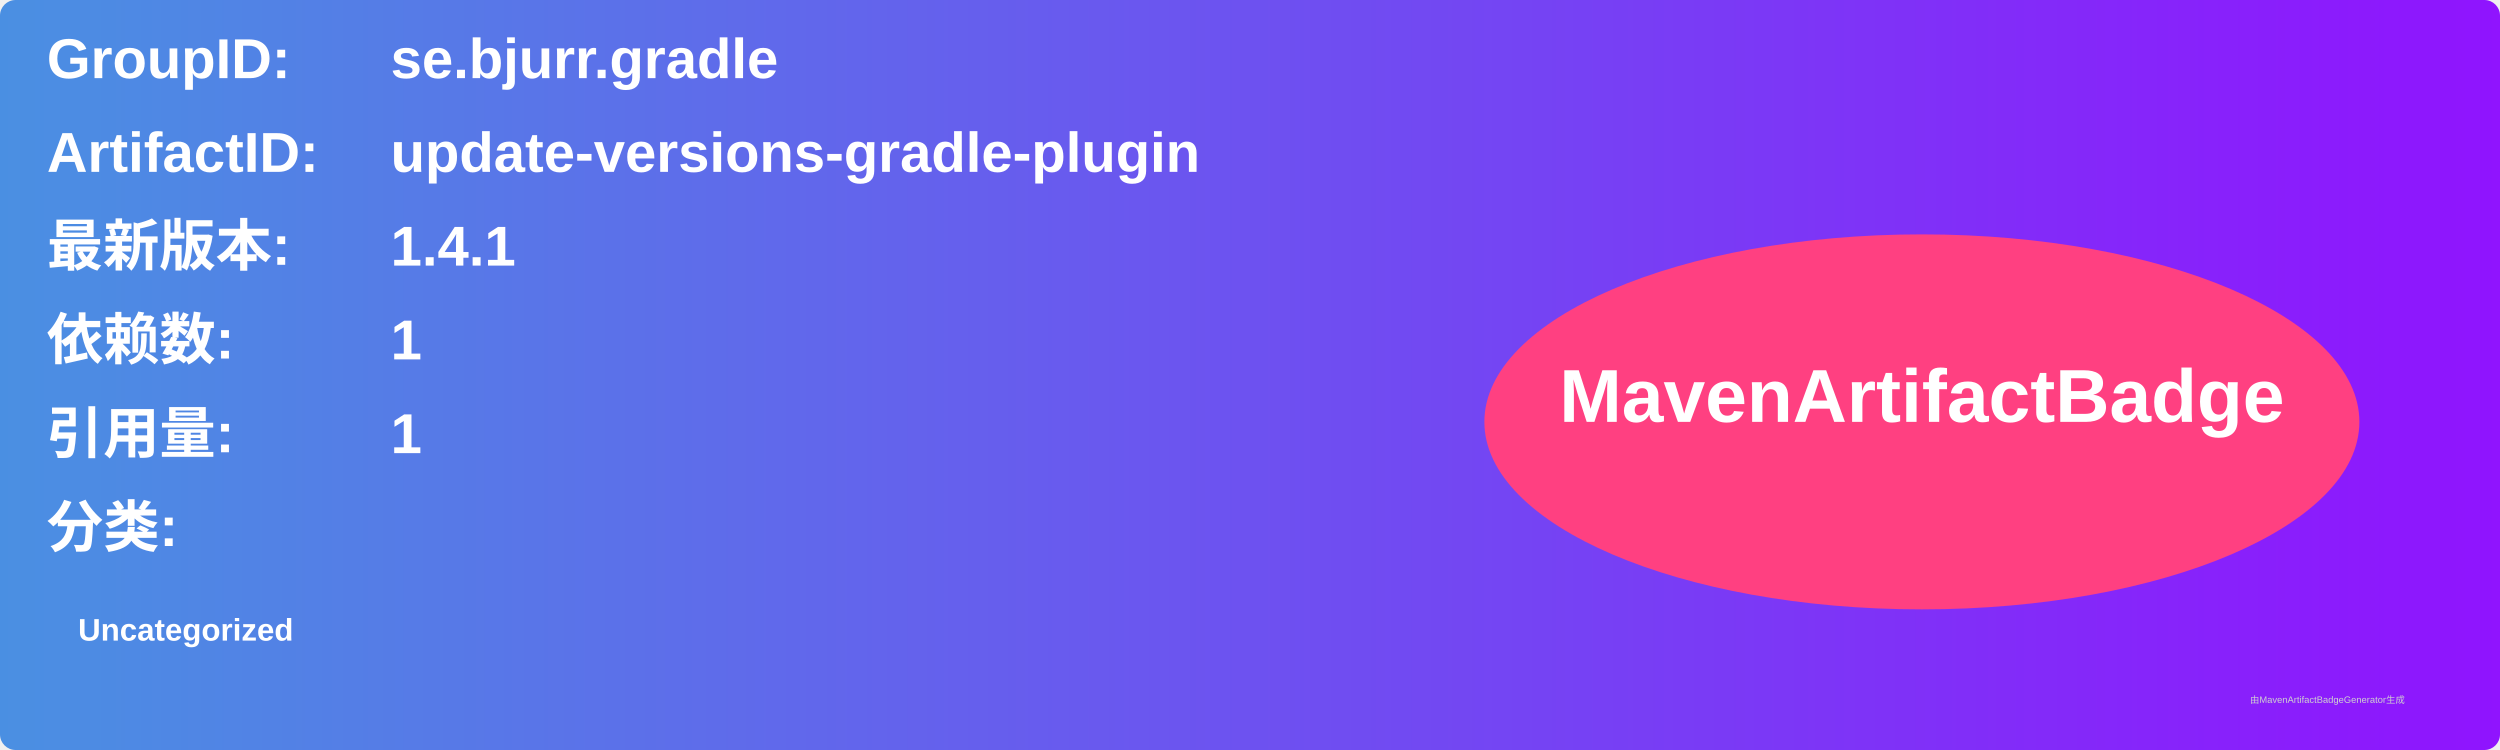
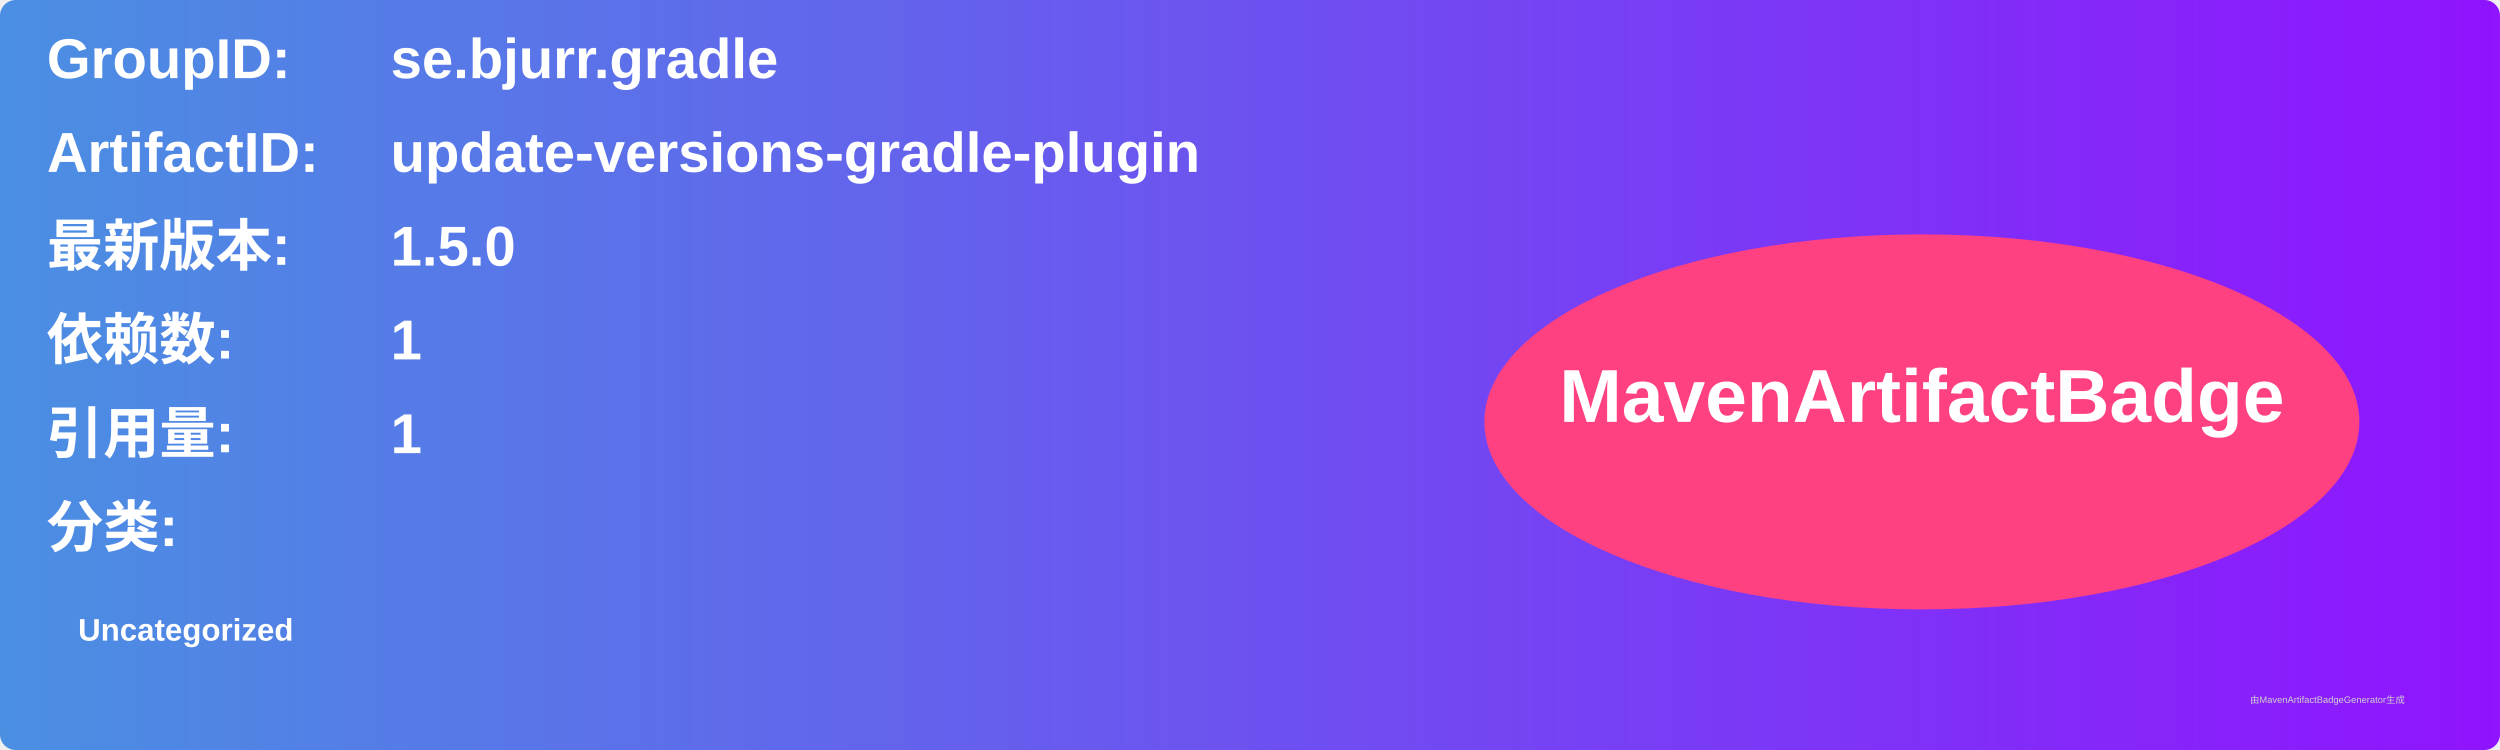
<svg xmlns="http://www.w3.org/2000/svg" width="800" height="240" viewBox="0 0 800 240">
  <linearGradient id="grad" x1="0%" y1="0%" x2="100%" y2="0%">
    <stop offset="0%" stop-color="#4a90e2" />
    <stop offset="100%" stop-color="#9013fe" />
  </linearGradient>
  <rect width="100%" height="100%" rx="5" ry="5" fill="url(#grad)" />
  <g transform="translate(15, 15)">
    <text x="0" y="10" font-family="Arial" font-size="18" fill="white" font-weight="bold" width="260">GroupID:</text>
    <text x="110" y="10" font-family="Arial" font-size="18" fill="white" font-weight="bold" width="460">se.bjurr.gradle</text>
    <text x="0" y="40" font-family="Arial" font-size="18" fill="white" font-weight="bold" width="260">ArtifactID:</text>
    <text x="110" y="40" font-family="Arial" font-size="18" fill="white" font-weight="bold" width="460">update-versions-gradle-plugin</text>
    <text x="0" y="70" font-family="Arial" font-size="18" fill="white" font-weight="bold">最新版本:</text>
    <text x="110" y="70" font-family="Arial" font-size="18" fill="white" font-weight="bold">
-       <tspan font-weight="bold">1.4.1</tspan>
+       <tspan font-weight="bold">1.5.0</tspan>
    </text>
    <text x="0" y="100" font-family="Arial" font-size="18" fill="white" font-weight="bold">依赖数: </text>
    <text x="110" y="100" font-family="Arial" font-size="18" fill="white">
      <tspan font-weight="bold">1</tspan>
    </text>
    <text x="0" y="130" font-family="Arial" font-size="18" fill="white" font-weight="bold">引用量: </text>
    <text x="110" y="130" font-family="Arial" font-size="18" fill="white">
      <tspan font-weight="bold">1</tspan>
    </text>
    <text x="0" y="160" font-family="Arial" font-size="18" fill="white" font-weight="bold">分类:</text>
    <text x="10" y="190" font-family="Arial" font-size="10" fill="white">
      <tspan font-weight="bold">Uncategorized</tspan>
    </text>
    <ellipse cx="600" cy="120" rx="140" ry="60" fill="#ff4081" />
    <text x="600" y="120" text-anchor="middle" font-family="Arial" font-size="24" fill="white" font-weight="bold">MavenArtifactBadge</text>
  </g>
  <text x="720" y="225" font-family="Arial" font-size="3" fill="#d0d0d0">由MavenArtifactBadgeGenerator生成</text>
</svg>
